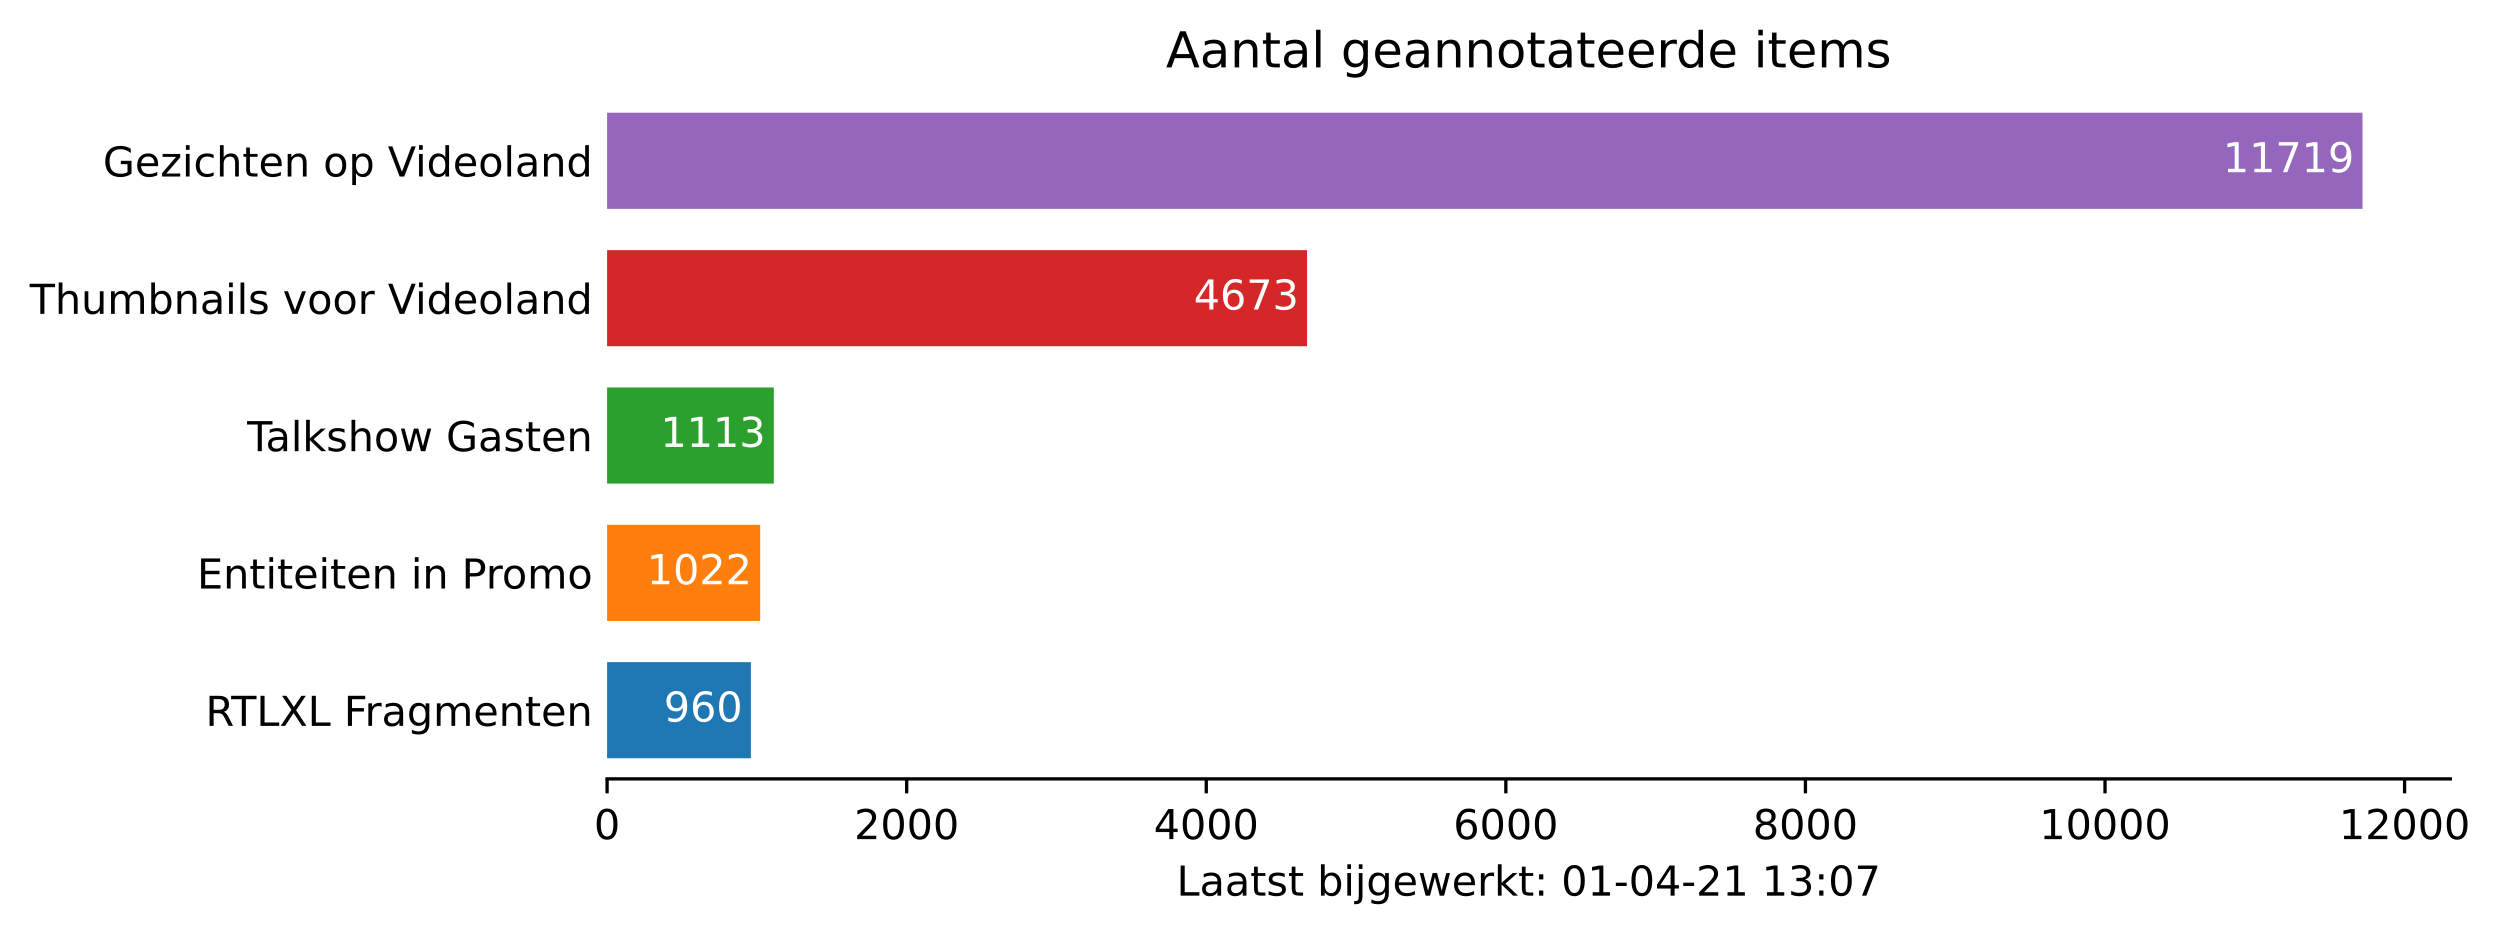
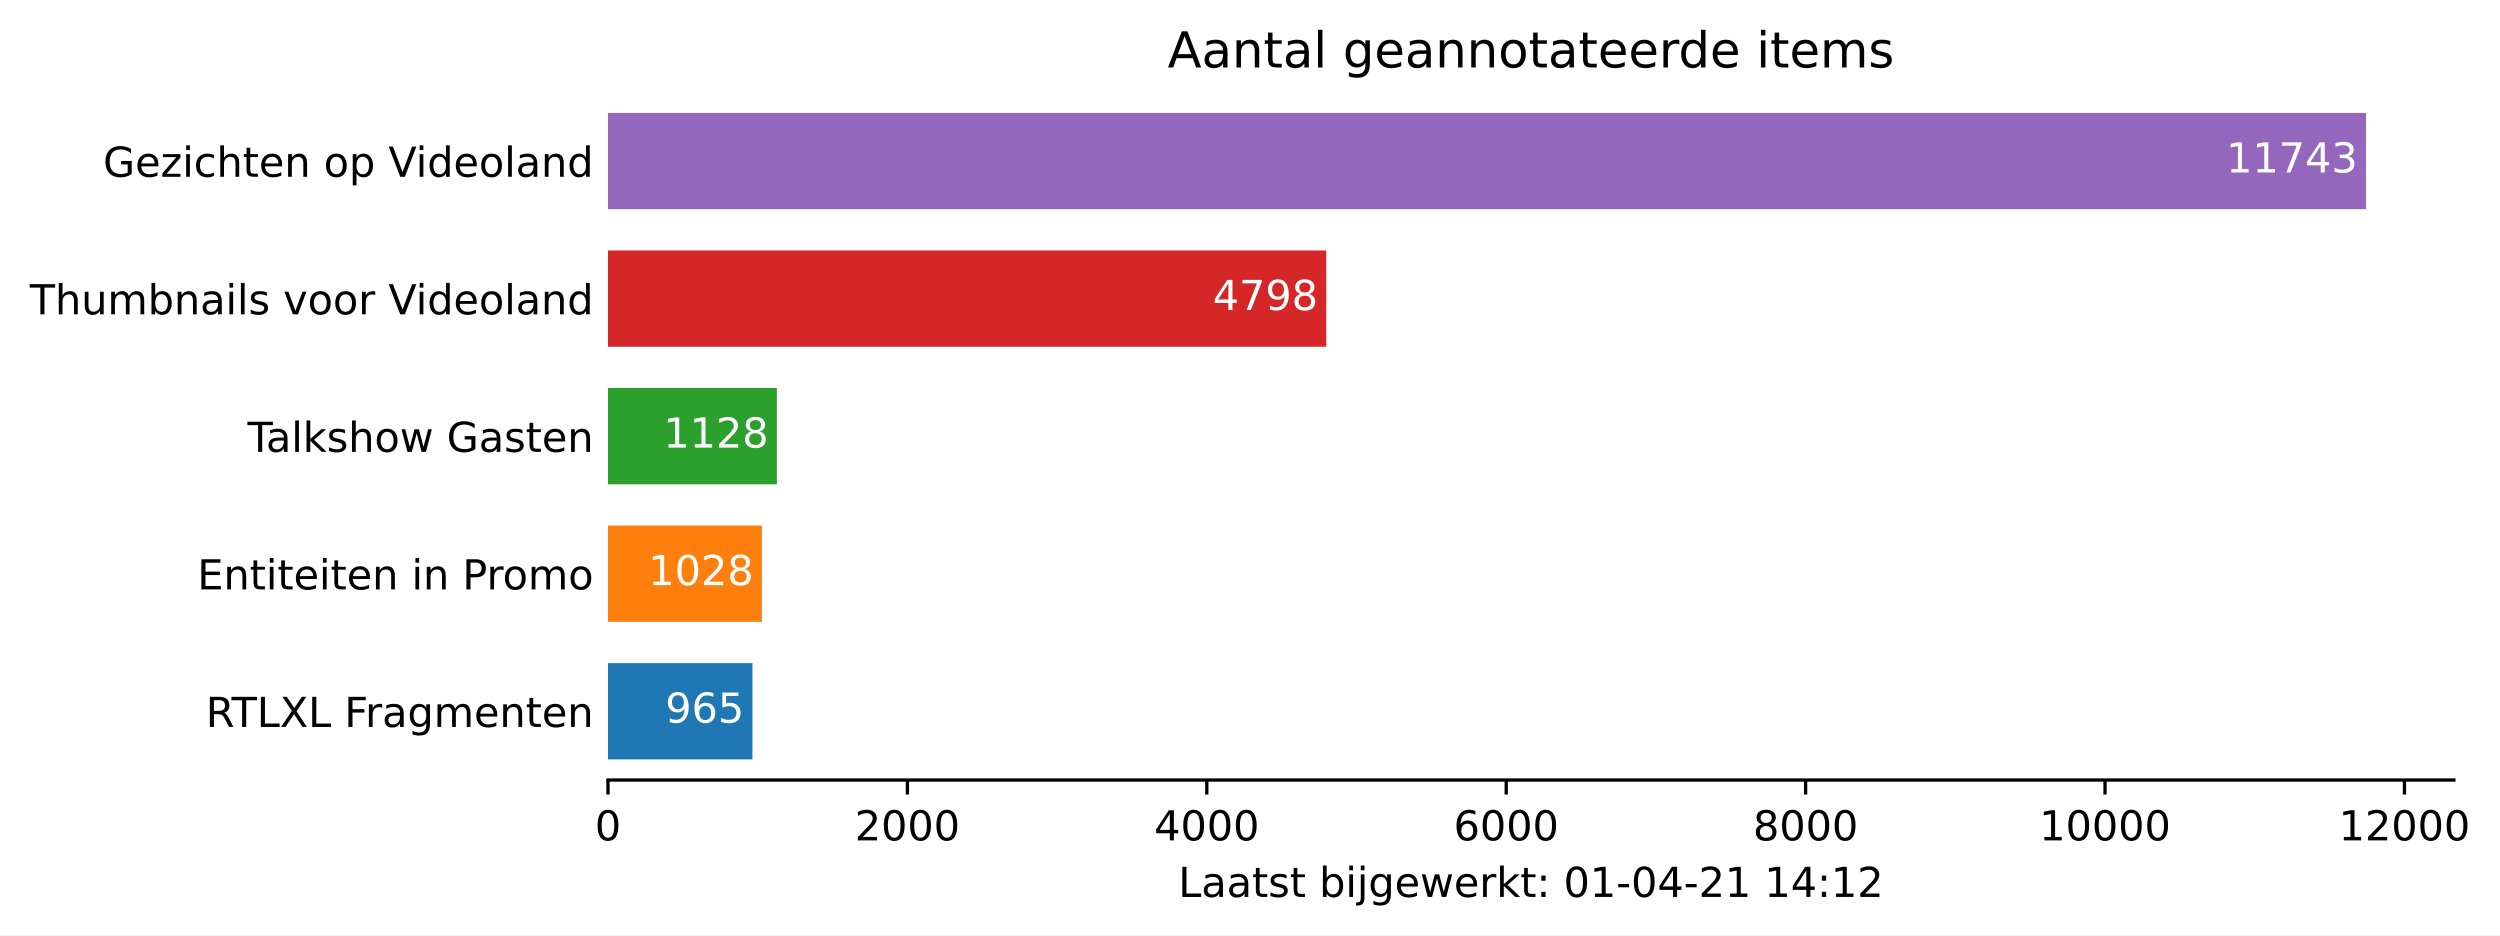
- <svg xmlns="http://www.w3.org/2000/svg" xmlns:xlink="http://www.w3.org/1999/xlink" height="226.194pt" version="1.1" viewBox="0 0 605.476 226.194" width="605.476pt">
+ <svg xmlns="http://www.w3.org/2000/svg" xmlns:xlink="http://www.w3.org/1999/xlink" height="226.194pt" version="1.1" viewBox="0 0 604.586 226.194" width="604.586pt">
  <defs>
    <style type="text/css">*{stroke-linecap:butt;stroke-linejoin:round;}</style>
  </defs>
  <g id="figure_1">
    <g id="patch_1">
-       <path d="M 0 226.194  L 605.476 226.194  L 605.476 0  L 0 0  z " style="fill:#ffffff;" />
+       <path d="M 0 226.194  L 604.586 226.194  L 604.586 0  L 0 0  z " style="fill:#ffffff;" />
    </g>
    <g id="axes_1">
      <g id="patch_2">
        <path d="M 147.033 188.638  L 593.433 188.638  L 593.433 22.318  L 147.033 22.318  z " style="fill:#ffffff;" />
      </g>
      <g id="patch_3">
-         <path clip-path="url(#pe6649f743a)" d="M 147.033 183.649  L 181.86 183.649  L 181.86 160.364  L 147.033 160.364  z " style="fill:#1f77b4;" />
+         <path clip-path="url(#p68d3780fcd)" d="M 147.033 183.649  L 181.97 183.649  L 181.97 160.364  L 147.033 160.364  z " style="fill:#1f77b4;" />
      </g>
      <g id="patch_4">
-         <path clip-path="url(#pe6649f743a)" d="M 147.033 150.385  L 184.109 150.385  L 184.109 127.1  L 147.033 127.1  z " style="fill:#ff7f0e;" />
+         <path clip-path="url(#p68d3780fcd)" d="M 147.033 150.385  L 184.25 150.385  L 184.25 127.1  L 147.033 127.1  z " style="fill:#ff7f0e;" />
      </g>
      <g id="patch_5">
-         <path clip-path="url(#pe6649f743a)" d="M 147.033 117.121  L 187.41 117.121  L 187.41 93.836  L 147.033 93.836  z " style="fill:#2ca02c;" />
+         <path clip-path="url(#p68d3780fcd)" d="M 147.033 117.121  L 187.871 117.121  L 187.871 93.836  L 147.033 93.836  z " style="fill:#2ca02c;" />
      </g>
      <g id="patch_6">
-         <path clip-path="url(#pe6649f743a)" d="M 147.033 83.857  L 316.56 83.857  L 316.56 60.572  L 147.033 60.572  z " style="fill:#d62728;" />
+         <path clip-path="url(#p68d3780fcd)" d="M 147.033 83.857  L 320.739 83.857  L 320.739 60.572  L 147.033 60.572  z " style="fill:#d62728;" />
      </g>
      <g id="patch_7">
-         <path clip-path="url(#pe6649f743a)" d="M 147.033 50.593  L 572.176 50.593  L 572.176 27.308  L 147.033 27.308  z " style="fill:#9467bd;" />
+         <path clip-path="url(#p68d3780fcd)" d="M 147.033 50.593  L 572.176 50.593  L 572.176 27.308  L 147.033 27.308  z " style="fill:#9467bd;" />
      </g>
      <g id="matplotlib.axis_1">
        <g id="xtick_1">
          <g id="line2d_1">
            <defs>
-               <path d="M 0 0  L 0 3.5  " id="m64c4d52e7c" style="stroke:#000000;stroke-width:0.8;" />
+               <path d="M 0 0  L 0 3.5  " id="mdaed76678e" style="stroke:#000000;stroke-width:0.8;" />
            </defs>
            <g>
-               <use style="stroke:#000000;stroke-width:0.8;" x="147.033" xlink:href="#m64c4d52e7c" y="188.638" />
+               <use style="stroke:#000000;stroke-width:0.8;" x="147.033" xlink:href="#mdaed76678e" y="188.638" />
            </g>
          </g>
          <g id="text_1">
            <g transform="translate(143.8516 203.2366)scale(0.1 -0.1)">
              <defs>
                <path d="M 2034 4250  Q 1547 4250 1301 3770  Q 1056 3291 1056 2328  Q 1056 1369 1301 889  Q 1547 409 2034 409  Q 2525 409 2770 889  Q 3016 1369 3016 2328  Q 3016 3291 2770 3770  Q 2525 4250 2034 4250  z M 2034 4750  Q 2819 4750 3233 4129  Q 3647 3509 3647 2328  Q 3647 1150 3233 529  Q 2819 -91 2034 -91  Q 1250 -91 836 529  Q 422 1150 422 2328  Q 422 3509 836 4129  Q 1250 4750 2034 4750  z " id="DejaVuSans-30" transform="scale(0.015625)" />
              </defs>
              <use xlink:href="#DejaVuSans-30" />
            </g>
          </g>
        </g>
        <g id="xtick_2">
          <g id="line2d_2">
            <g>
-               <use style="stroke:#000000;stroke-width:0.8;" x="219.589" xlink:href="#m64c4d52e7c" y="188.638" />
+               <use style="stroke:#000000;stroke-width:0.8;" x="219.441" xlink:href="#mdaed76678e" y="188.638" />
            </g>
          </g>
          <g id="text_2">
-             <g transform="translate(206.864 203.2366)scale(0.1 -0.1)">
+             <g transform="translate(206.7157 203.2366)scale(0.1 -0.1)">
              <defs>
                <path d="M 1228 531  L 3431 531  L 3431 0  L 469 0  L 469 531  Q 828 903 1448 1529  Q 2069 2156 2228 2338  Q 2531 2678 2651 2914  Q 2772 3150 2772 3378  Q 2772 3750 2511 3984  Q 2250 4219 1831 4219  Q 1534 4219 1204 4116  Q 875 4013 500 3803  L 500 4441  Q 881 4594 1212 4672  Q 1544 4750 1819 4750  Q 2544 4750 2975 4387  Q 3406 4025 3406 3419  Q 3406 3131 3298 2873  Q 3191 2616 2906 2266  Q 2828 2175 2409 1742  Q 1991 1309 1228 531  z " id="DejaVuSans-32" transform="scale(0.015625)" />
              </defs>
              <use xlink:href="#DejaVuSans-32" />
              <use x="63.623" xlink:href="#DejaVuSans-30" />
              <use x="127.246" xlink:href="#DejaVuSans-30" />
              <use x="190.869" xlink:href="#DejaVuSans-30" />
            </g>
          </g>
        </g>
        <g id="xtick_3">
          <g id="line2d_3">
            <g>
-               <use style="stroke:#000000;stroke-width:0.8;" x="292.145" xlink:href="#m64c4d52e7c" y="188.638" />
+               <use style="stroke:#000000;stroke-width:0.8;" x="291.849" xlink:href="#mdaed76678e" y="188.638" />
            </g>
          </g>
          <g id="text_3">
-             <g transform="translate(279.4201 203.2366)scale(0.1 -0.1)">
+             <g transform="translate(279.1236 203.2366)scale(0.1 -0.1)">
              <defs>
                <path d="M 2419 4116  L 825 1625  L 2419 1625  L 2419 4116  z M 2253 4666  L 3047 4666  L 3047 1625  L 3713 1625  L 3713 1100  L 3047 1100  L 3047 0  L 2419 0  L 2419 1100  L 313 1100  L 313 1709  L 2253 4666  z " id="DejaVuSans-34" transform="scale(0.015625)" />
              </defs>
              <use xlink:href="#DejaVuSans-34" />
              <use x="63.623" xlink:href="#DejaVuSans-30" />
              <use x="127.246" xlink:href="#DejaVuSans-30" />
              <use x="190.869" xlink:href="#DejaVuSans-30" />
            </g>
          </g>
        </g>
        <g id="xtick_4">
          <g id="line2d_4">
            <g>
-               <use style="stroke:#000000;stroke-width:0.8;" x="364.701" xlink:href="#m64c4d52e7c" y="188.638" />
+               <use style="stroke:#000000;stroke-width:0.8;" x="364.256" xlink:href="#mdaed76678e" y="188.638" />
            </g>
          </g>
          <g id="text_4">
-             <g transform="translate(351.9763 203.2366)scale(0.1 -0.1)">
+             <g transform="translate(351.5314 203.2366)scale(0.1 -0.1)">
              <defs>
                <path d="M 2113 2584  Q 1688 2584 1439 2293  Q 1191 2003 1191 1497  Q 1191 994 1439 701  Q 1688 409 2113 409  Q 2538 409 2786 701  Q 3034 994 3034 1497  Q 3034 2003 2786 2293  Q 2538 2584 2113 2584  z M 3366 4563  L 3366 3988  Q 3128 4100 2886 4159  Q 2644 4219 2406 4219  Q 1781 4219 1451 3797  Q 1122 3375 1075 2522  Q 1259 2794 1537 2939  Q 1816 3084 2150 3084  Q 2853 3084 3261 2657  Q 3669 2231 3669 1497  Q 3669 778 3244 343  Q 2819 -91 2113 -91  Q 1303 -91 875 529  Q 447 1150 447 2328  Q 447 3434 972 4092  Q 1497 4750 2381 4750  Q 2619 4750 2861 4703  Q 3103 4656 3366 4563  z " id="DejaVuSans-36" transform="scale(0.015625)" />
              </defs>
              <use xlink:href="#DejaVuSans-36" />
              <use x="63.623" xlink:href="#DejaVuSans-30" />
              <use x="127.246" xlink:href="#DejaVuSans-30" />
              <use x="190.869" xlink:href="#DejaVuSans-30" />
            </g>
          </g>
        </g>
        <g id="xtick_5">
          <g id="line2d_5">
            <g>
-               <use style="stroke:#000000;stroke-width:0.8;" x="437.257" xlink:href="#m64c4d52e7c" y="188.638" />
+               <use style="stroke:#000000;stroke-width:0.8;" x="436.664" xlink:href="#mdaed76678e" y="188.638" />
            </g>
          </g>
          <g id="text_5">
-             <g transform="translate(424.5325 203.2366)scale(0.1 -0.1)">
+             <g transform="translate(423.9393 203.2366)scale(0.1 -0.1)">
              <defs>
                <path d="M 2034 2216  Q 1584 2216 1326 1975  Q 1069 1734 1069 1313  Q 1069 891 1326 650  Q 1584 409 2034 409  Q 2484 409 2743 651  Q 3003 894 3003 1313  Q 3003 1734 2745 1975  Q 2488 2216 2034 2216  z M 1403 2484  Q 997 2584 770 2862  Q 544 3141 544 3541  Q 544 4100 942 4425  Q 1341 4750 2034 4750  Q 2731 4750 3128 4425  Q 3525 4100 3525 3541  Q 3525 3141 3298 2862  Q 3072 2584 2669 2484  Q 3125 2378 3379 2068  Q 3634 1759 3634 1313  Q 3634 634 3220 271  Q 2806 -91 2034 -91  Q 1263 -91 848 271  Q 434 634 434 1313  Q 434 1759 690 2068  Q 947 2378 1403 2484  z M 1172 3481  Q 1172 3119 1398 2916  Q 1625 2713 2034 2713  Q 2441 2713 2670 2916  Q 2900 3119 2900 3481  Q 2900 3844 2670 4047  Q 2441 4250 2034 4250  Q 1625 4250 1398 4047  Q 1172 3844 1172 3481  z " id="DejaVuSans-38" transform="scale(0.015625)" />
              </defs>
              <use xlink:href="#DejaVuSans-38" />
              <use x="63.623" xlink:href="#DejaVuSans-30" />
              <use x="127.246" xlink:href="#DejaVuSans-30" />
              <use x="190.869" xlink:href="#DejaVuSans-30" />
            </g>
          </g>
        </g>
        <g id="xtick_6">
          <g id="line2d_6">
            <g>
-               <use style="stroke:#000000;stroke-width:0.8;" x="509.814" xlink:href="#m64c4d52e7c" y="188.638" />
+               <use style="stroke:#000000;stroke-width:0.8;" x="509.072" xlink:href="#mdaed76678e" y="188.638" />
            </g>
          </g>
          <g id="text_6">
-             <g transform="translate(493.9074 203.2366)scale(0.1 -0.1)">
+             <g transform="translate(493.166 203.2366)scale(0.1 -0.1)">
              <defs>
                <path d="M 794 531  L 1825 531  L 1825 4091  L 703 3866  L 703 4441  L 1819 4666  L 2450 4666  L 2450 531  L 3481 531  L 3481 0  L 794 0  L 794 531  z " id="DejaVuSans-31" transform="scale(0.015625)" />
              </defs>
              <use xlink:href="#DejaVuSans-31" />
              <use x="63.623" xlink:href="#DejaVuSans-30" />
              <use x="127.246" xlink:href="#DejaVuSans-30" />
              <use x="190.869" xlink:href="#DejaVuSans-30" />
              <use x="254.492" xlink:href="#DejaVuSans-30" />
            </g>
          </g>
        </g>
        <g id="xtick_7">
          <g id="line2d_7">
            <g>
-               <use style="stroke:#000000;stroke-width:0.8;" x="582.37" xlink:href="#m64c4d52e7c" y="188.638" />
+               <use style="stroke:#000000;stroke-width:0.8;" x="581.48" xlink:href="#mdaed76678e" y="188.638" />
            </g>
          </g>
          <g id="text_7">
-             <g transform="translate(566.4636 203.2366)scale(0.1 -0.1)">
+             <g transform="translate(565.5738 203.2366)scale(0.1 -0.1)">
              <use xlink:href="#DejaVuSans-31" />
              <use x="63.623" xlink:href="#DejaVuSans-32" />
              <use x="127.246" xlink:href="#DejaVuSans-30" />
              <use x="190.869" xlink:href="#DejaVuSans-30" />
              <use x="254.492" xlink:href="#DejaVuSans-30" />
            </g>
          </g>
        </g>
        <g id="text_8">
          <g transform="translate(284.9578 216.9147)scale(0.1 -0.1)">
            <defs>
              <path d="M 628 4666  L 1259 4666  L 1259 531  L 3531 531  L 3531 0  L 628 0  L 628 4666  z " id="DejaVuSans-4c" transform="scale(0.015625)" />
              <path d="M 2194 1759  Q 1497 1759 1228 1600  Q 959 1441 959 1056  Q 959 750 1161 570  Q 1363 391 1709 391  Q 2188 391 2477 730  Q 2766 1069 2766 1631  L 2766 1759  L 2194 1759  z M 3341 1997  L 3341 0  L 2766 0  L 2766 531  Q 2569 213 2275 61  Q 1981 -91 1556 -91  Q 1019 -91 701 211  Q 384 513 384 1019  Q 384 1609 779 1909  Q 1175 2209 1959 2209  L 2766 2209  L 2766 2266  Q 2766 2663 2505 2880  Q 2244 3097 1772 3097  Q 1472 3097 1187 3025  Q 903 2953 641 2809  L 641 3341  Q 956 3463 1253 3523  Q 1550 3584 1831 3584  Q 2591 3584 2966 3190  Q 3341 2797 3341 1997  z " id="DejaVuSans-61" transform="scale(0.015625)" />
              <path d="M 1172 4494  L 1172 3500  L 2356 3500  L 2356 3053  L 1172 3053  L 1172 1153  Q 1172 725 1289 603  Q 1406 481 1766 481  L 2356 481  L 2356 0  L 1766 0  Q 1100 0 847 248  Q 594 497 594 1153  L 594 3053  L 172 3053  L 172 3500  L 594 3500  L 594 4494  L 1172 4494  z " id="DejaVuSans-74" transform="scale(0.015625)" />
              <path d="M 2834 3397  L 2834 2853  Q 2591 2978 2328 3040  Q 2066 3103 1784 3103  Q 1356 3103 1142 2972  Q 928 2841 928 2578  Q 928 2378 1081 2264  Q 1234 2150 1697 2047  L 1894 2003  Q 2506 1872 2764 1633  Q 3022 1394 3022 966  Q 3022 478 2636 193  Q 2250 -91 1575 -91  Q 1294 -91 989 -36  Q 684 19 347 128  L 347 722  Q 666 556 975 473  Q 1284 391 1588 391  Q 1994 391 2212 530  Q 2431 669 2431 922  Q 2431 1156 2273 1281  Q 2116 1406 1581 1522  L 1381 1569  Q 847 1681 609 1914  Q 372 2147 372 2553  Q 372 3047 722 3315  Q 1072 3584 1716 3584  Q 2034 3584 2315 3537  Q 2597 3491 2834 3397  z " id="DejaVuSans-73" transform="scale(0.015625)" />
              <path id="DejaVuSans-20" transform="scale(0.015625)" />
              <path d="M 3116 1747  Q 3116 2381 2855 2742  Q 2594 3103 2138 3103  Q 1681 3103 1420 2742  Q 1159 2381 1159 1747  Q 1159 1113 1420 752  Q 1681 391 2138 391  Q 2594 391 2855 752  Q 3116 1113 3116 1747  z M 1159 2969  Q 1341 3281 1617 3432  Q 1894 3584 2278 3584  Q 2916 3584 3314 3078  Q 3713 2572 3713 1747  Q 3713 922 3314 415  Q 2916 -91 2278 -91  Q 1894 -91 1617 61  Q 1341 213 1159 525  L 1159 0  L 581 0  L 581 4863  L 1159 4863  L 1159 2969  z " id="DejaVuSans-62" transform="scale(0.015625)" />
              <path d="M 603 3500  L 1178 3500  L 1178 0  L 603 0  L 603 3500  z M 603 4863  L 1178 4863  L 1178 4134  L 603 4134  L 603 4863  z " id="DejaVuSans-69" transform="scale(0.015625)" />
              <path d="M 603 3500  L 1178 3500  L 1178 -63  Q 1178 -731 923 -1031  Q 669 -1331 103 -1331  L -116 -1331  L -116 -844  L 38 -844  Q 366 -844 484 -692  Q 603 -541 603 -63  L 603 3500  z M 603 4863  L 1178 4863  L 1178 4134  L 603 4134  L 603 4863  z " id="DejaVuSans-6a" transform="scale(0.015625)" />
              <path d="M 2906 1791  Q 2906 2416 2648 2759  Q 2391 3103 1925 3103  Q 1463 3103 1205 2759  Q 947 2416 947 1791  Q 947 1169 1205 825  Q 1463 481 1925 481  Q 2391 481 2648 825  Q 2906 1169 2906 1791  z M 3481 434  Q 3481 -459 3084 -895  Q 2688 -1331 1869 -1331  Q 1566 -1331 1297 -1286  Q 1028 -1241 775 -1147  L 775 -588  Q 1028 -725 1275 -790  Q 1522 -856 1778 -856  Q 2344 -856 2625 -561  Q 2906 -266 2906 331  L 2906 616  Q 2728 306 2450 153  Q 2172 0 1784 0  Q 1141 0 747 490  Q 353 981 353 1791  Q 353 2603 747 3093  Q 1141 3584 1784 3584  Q 2172 3584 2450 3431  Q 2728 3278 2906 2969  L 2906 3500  L 3481 3500  L 3481 434  z " id="DejaVuSans-67" transform="scale(0.015625)" />
              <path d="M 3597 1894  L 3597 1613  L 953 1613  Q 991 1019 1311 708  Q 1631 397 2203 397  Q 2534 397 2845 478  Q 3156 559 3463 722  L 3463 178  Q 3153 47 2828 -22  Q 2503 -91 2169 -91  Q 1331 -91 842 396  Q 353 884 353 1716  Q 353 2575 817 3079  Q 1281 3584 2069 3584  Q 2775 3584 3186 3129  Q 3597 2675 3597 1894  z M 3022 2063  Q 3016 2534 2758 2815  Q 2500 3097 2075 3097  Q 1594 3097 1305 2825  Q 1016 2553 972 2059  L 3022 2063  z " id="DejaVuSans-65" transform="scale(0.015625)" />
              <path d="M 269 3500  L 844 3500  L 1563 769  L 2278 3500  L 2956 3500  L 3675 769  L 4391 3500  L 4966 3500  L 4050 0  L 3372 0  L 2619 2869  L 1863 0  L 1184 0  L 269 3500  z " id="DejaVuSans-77" transform="scale(0.015625)" />
              <path d="M 2631 2963  Q 2534 3019 2420 3045  Q 2306 3072 2169 3072  Q 1681 3072 1420 2755  Q 1159 2438 1159 1844  L 1159 0  L 581 0  L 581 3500  L 1159 3500  L 1159 2956  Q 1341 3275 1631 3429  Q 1922 3584 2338 3584  Q 2397 3584 2469 3576  Q 2541 3569 2628 3553  L 2631 2963  z " id="DejaVuSans-72" transform="scale(0.015625)" />
              <path d="M 581 4863  L 1159 4863  L 1159 1991  L 2875 3500  L 3609 3500  L 1753 1863  L 3688 0  L 2938 0  L 1159 1709  L 1159 0  L 581 0  L 581 4863  z " id="DejaVuSans-6b" transform="scale(0.015625)" />
              <path d="M 750 794  L 1409 794  L 1409 0  L 750 0  L 750 794  z M 750 3309  L 1409 3309  L 1409 2516  L 750 2516  L 750 3309  z " id="DejaVuSans-3a" transform="scale(0.015625)" />
              <path d="M 313 2009  L 1997 2009  L 1997 1497  L 313 1497  L 313 2009  z " id="DejaVuSans-2d" transform="scale(0.015625)" />
-               <path d="M 2597 2516  Q 3050 2419 3304 2112  Q 3559 1806 3559 1356  Q 3559 666 3084 287  Q 2609 -91 1734 -91  Q 1441 -91 1130 -33  Q 819 25 488 141  L 488 750  Q 750 597 1062 519  Q 1375 441 1716 441  Q 2309 441 2620 675  Q 2931 909 2931 1356  Q 2931 1769 2642 2001  Q 2353 2234 1838 2234  L 1294 2234  L 1294 2753  L 1863 2753  Q 2328 2753 2575 2939  Q 2822 3125 2822 3475  Q 2822 3834 2567 4026  Q 2313 4219 1838 4219  Q 1578 4219 1281 4162  Q 984 4106 628 3988  L 628 4550  Q 988 4650 1302 4700  Q 1616 4750 1894 4750  Q 2613 4750 3031 4423  Q 3450 4097 3450 3541  Q 3450 3153 3228 2886  Q 3006 2619 2597 2516  z " id="DejaVuSans-33" transform="scale(0.015625)" />
-               <path d="M 525 4666  L 3525 4666  L 3525 4397  L 1831 0  L 1172 0  L 2766 4134  L 525 4134  L 525 4666  z " id="DejaVuSans-37" transform="scale(0.015625)" />
            </defs>
            <use xlink:href="#DejaVuSans-4c" />
            <use x="55.713" xlink:href="#DejaVuSans-61" />
            <use x="116.992" xlink:href="#DejaVuSans-61" />
            <use x="178.271" xlink:href="#DejaVuSans-74" />
            <use x="217.48" xlink:href="#DejaVuSans-73" />
            <use x="269.58" xlink:href="#DejaVuSans-74" />
            <use x="308.789" xlink:href="#DejaVuSans-20" />
            <use x="340.576" xlink:href="#DejaVuSans-62" />
            <use x="404.053" xlink:href="#DejaVuSans-69" />
            <use x="431.836" xlink:href="#DejaVuSans-6a" />
            <use x="459.619" xlink:href="#DejaVuSans-67" />
            <use x="523.096" xlink:href="#DejaVuSans-65" />
            <use x="584.619" xlink:href="#DejaVuSans-77" />
            <use x="666.406" xlink:href="#DejaVuSans-65" />
            <use x="727.93" xlink:href="#DejaVuSans-72" />
            <use x="769.043" xlink:href="#DejaVuSans-6b" />
            <use x="826.953" xlink:href="#DejaVuSans-74" />
            <use x="866.162" xlink:href="#DejaVuSans-3a" />
            <use x="899.854" xlink:href="#DejaVuSans-20" />
            <use x="931.641" xlink:href="#DejaVuSans-30" />
            <use x="995.264" xlink:href="#DejaVuSans-31" />
            <use x="1058.887" xlink:href="#DejaVuSans-2d" />
            <use x="1094.971" xlink:href="#DejaVuSans-30" />
            <use x="1158.594" xlink:href="#DejaVuSans-34" />
            <use x="1222.217" xlink:href="#DejaVuSans-2d" />
            <use x="1258.301" xlink:href="#DejaVuSans-32" />
            <use x="1321.924" xlink:href="#DejaVuSans-31" />
            <use x="1385.547" xlink:href="#DejaVuSans-20" />
            <use x="1417.334" xlink:href="#DejaVuSans-31" />
-             <use x="1480.957" xlink:href="#DejaVuSans-33" />
+             <use x="1480.957" xlink:href="#DejaVuSans-34" />
            <use x="1544.58" xlink:href="#DejaVuSans-3a" />
-             <use x="1578.271" xlink:href="#DejaVuSans-30" />
-             <use x="1641.895" xlink:href="#DejaVuSans-37" />
+             <use x="1578.271" xlink:href="#DejaVuSans-31" />
+             <use x="1641.895" xlink:href="#DejaVuSans-32" />
          </g>
        </g>
      </g>
      <g id="matplotlib.axis_2">
        <g id="ytick_1">
          <g id="line2d_8" />
          <g id="text_9">
            <g transform="translate(49.77344 175.8053)scale(0.1 -0.1)">
              <defs>
                <path d="M 2841 2188  Q 3044 2119 3236 1894  Q 3428 1669 3622 1275  L 4263 0  L 3584 0  L 2988 1197  Q 2756 1666 2539 1819  Q 2322 1972 1947 1972  L 1259 1972  L 1259 0  L 628 0  L 628 4666  L 2053 4666  Q 2853 4666 3247 4331  Q 3641 3997 3641 3322  Q 3641 2881 3436 2590  Q 3231 2300 2841 2188  z M 1259 4147  L 1259 2491  L 2053 2491  Q 2509 2491 2742 2702  Q 2975 2913 2975 3322  Q 2975 3731 2742 3939  Q 2509 4147 2053 4147  L 1259 4147  z " id="DejaVuSans-52" transform="scale(0.015625)" />
                <path d="M -19 4666  L 3928 4666  L 3928 4134  L 2272 4134  L 2272 0  L 1638 0  L 1638 4134  L -19 4134  L -19 4666  z " id="DejaVuSans-54" transform="scale(0.015625)" />
                <path d="M 403 4666  L 1081 4666  L 2241 2931  L 3406 4666  L 4084 4666  L 2584 2425  L 4184 0  L 3506 0  L 2194 1984  L 872 0  L 191 0  L 1856 2491  L 403 4666  z " id="DejaVuSans-58" transform="scale(0.015625)" />
                <path d="M 628 4666  L 3309 4666  L 3309 4134  L 1259 4134  L 1259 2759  L 3109 2759  L 3109 2228  L 1259 2228  L 1259 0  L 628 0  L 628 4666  z " id="DejaVuSans-46" transform="scale(0.015625)" />
                <path d="M 3328 2828  Q 3544 3216 3844 3400  Q 4144 3584 4550 3584  Q 5097 3584 5394 3201  Q 5691 2819 5691 2113  L 5691 0  L 5113 0  L 5113 2094  Q 5113 2597 4934 2840  Q 4756 3084 4391 3084  Q 3944 3084 3684 2787  Q 3425 2491 3425 1978  L 3425 0  L 2847 0  L 2847 2094  Q 2847 2600 2669 2842  Q 2491 3084 2119 3084  Q 1678 3084 1418 2786  Q 1159 2488 1159 1978  L 1159 0  L 581 0  L 581 3500  L 1159 3500  L 1159 2956  Q 1356 3278 1631 3431  Q 1906 3584 2284 3584  Q 2666 3584 2933 3390  Q 3200 3197 3328 2828  z " id="DejaVuSans-6d" transform="scale(0.015625)" />
                <path d="M 3513 2113  L 3513 0  L 2938 0  L 2938 2094  Q 2938 2591 2744 2837  Q 2550 3084 2163 3084  Q 1697 3084 1428 2787  Q 1159 2491 1159 1978  L 1159 0  L 581 0  L 581 3500  L 1159 3500  L 1159 2956  Q 1366 3272 1645 3428  Q 1925 3584 2291 3584  Q 2894 3584 3203 3211  Q 3513 2838 3513 2113  z " id="DejaVuSans-6e" transform="scale(0.015625)" />
              </defs>
              <use xlink:href="#DejaVuSans-52" />
              <use x="62.232" xlink:href="#DejaVuSans-54" />
              <use x="123.316" xlink:href="#DejaVuSans-4c" />
              <use x="179.029" xlink:href="#DejaVuSans-58" />
              <use x="247.535" xlink:href="#DejaVuSans-4c" />
              <use x="303.248" xlink:href="#DejaVuSans-20" />
              <use x="335.035" xlink:href="#DejaVuSans-46" />
              <use x="385.305" xlink:href="#DejaVuSans-72" />
              <use x="426.418" xlink:href="#DejaVuSans-61" />
              <use x="487.697" xlink:href="#DejaVuSans-67" />
              <use x="551.174" xlink:href="#DejaVuSans-6d" />
              <use x="648.586" xlink:href="#DejaVuSans-65" />
              <use x="710.109" xlink:href="#DejaVuSans-6e" />
              <use x="773.488" xlink:href="#DejaVuSans-74" />
              <use x="812.697" xlink:href="#DejaVuSans-65" />
              <use x="874.221" xlink:href="#DejaVuSans-6e" />
            </g>
          </g>
        </g>
        <g id="ytick_2">
          <g id="line2d_9" />
          <g id="text_10">
            <g transform="translate(47.725 142.5413)scale(0.1 -0.1)">
              <defs>
                <path d="M 628 4666  L 3578 4666  L 3578 4134  L 1259 4134  L 1259 2753  L 3481 2753  L 3481 2222  L 1259 2222  L 1259 531  L 3634 531  L 3634 0  L 628 0  L 628 4666  z " id="DejaVuSans-45" transform="scale(0.015625)" />
                <path d="M 1259 4147  L 1259 2394  L 2053 2394  Q 2494 2394 2734 2622  Q 2975 2850 2975 3272  Q 2975 3691 2734 3919  Q 2494 4147 2053 4147  L 1259 4147  z M 628 4666  L 2053 4666  Q 2838 4666 3239 4311  Q 3641 3956 3641 3272  Q 3641 2581 3239 2228  Q 2838 1875 2053 1875  L 1259 1875  L 1259 0  L 628 0  L 628 4666  z " id="DejaVuSans-50" transform="scale(0.015625)" />
                <path d="M 1959 3097  Q 1497 3097 1228 2736  Q 959 2375 959 1747  Q 959 1119 1226 758  Q 1494 397 1959 397  Q 2419 397 2687 759  Q 2956 1122 2956 1747  Q 2956 2369 2687 2733  Q 2419 3097 1959 3097  z M 1959 3584  Q 2709 3584 3137 3096  Q 3566 2609 3566 1747  Q 3566 888 3137 398  Q 2709 -91 1959 -91  Q 1206 -91 779 398  Q 353 888 353 1747  Q 353 2609 779 3096  Q 1206 3584 1959 3584  z " id="DejaVuSans-6f" transform="scale(0.015625)" />
              </defs>
              <use xlink:href="#DejaVuSans-45" />
              <use x="63.184" xlink:href="#DejaVuSans-6e" />
              <use x="126.562" xlink:href="#DejaVuSans-74" />
              <use x="165.771" xlink:href="#DejaVuSans-69" />
              <use x="193.555" xlink:href="#DejaVuSans-74" />
              <use x="232.764" xlink:href="#DejaVuSans-65" />
              <use x="294.287" xlink:href="#DejaVuSans-69" />
              <use x="322.07" xlink:href="#DejaVuSans-74" />
              <use x="361.279" xlink:href="#DejaVuSans-65" />
              <use x="422.803" xlink:href="#DejaVuSans-6e" />
              <use x="486.182" xlink:href="#DejaVuSans-20" />
              <use x="517.969" xlink:href="#DejaVuSans-69" />
              <use x="545.752" xlink:href="#DejaVuSans-6e" />
              <use x="609.131" xlink:href="#DejaVuSans-20" />
              <use x="640.918" xlink:href="#DejaVuSans-50" />
              <use x="699.471" xlink:href="#DejaVuSans-72" />
              <use x="738.334" xlink:href="#DejaVuSans-6f" />
              <use x="799.516" xlink:href="#DejaVuSans-6d" />
              <use x="896.928" xlink:href="#DejaVuSans-6f" />
            </g>
          </g>
        </g>
        <g id="ytick_3">
          <g id="line2d_10" />
          <g id="text_11">
            <g transform="translate(59.85938 109.2773)scale(0.1 -0.1)">
              <defs>
                <path d="M 603 4863  L 1178 4863  L 1178 0  L 603 0  L 603 4863  z " id="DejaVuSans-6c" transform="scale(0.015625)" />
                <path d="M 3513 2113  L 3513 0  L 2938 0  L 2938 2094  Q 2938 2591 2744 2837  Q 2550 3084 2163 3084  Q 1697 3084 1428 2787  Q 1159 2491 1159 1978  L 1159 0  L 581 0  L 581 4863  L 1159 4863  L 1159 2956  Q 1366 3272 1645 3428  Q 1925 3584 2291 3584  Q 2894 3584 3203 3211  Q 3513 2838 3513 2113  z " id="DejaVuSans-68" transform="scale(0.015625)" />
                <path d="M 3809 666  L 3809 1919  L 2778 1919  L 2778 2438  L 4434 2438  L 4434 434  Q 4069 175 3628 42  Q 3188 -91 2688 -91  Q 1594 -91 976 548  Q 359 1188 359 2328  Q 359 3472 976 4111  Q 1594 4750 2688 4750  Q 3144 4750 3555 4637  Q 3966 4525 4313 4306  L 4313 3634  Q 3963 3931 3569 4081  Q 3175 4231 2741 4231  Q 1884 4231 1454 3753  Q 1025 3275 1025 2328  Q 1025 1384 1454 906  Q 1884 428 2741 428  Q 3075 428 3337 486  Q 3600 544 3809 666  z " id="DejaVuSans-47" transform="scale(0.015625)" />
              </defs>
              <use xlink:href="#DejaVuSans-54" />
              <use x="44.584" xlink:href="#DejaVuSans-61" />
              <use x="105.863" xlink:href="#DejaVuSans-6c" />
              <use x="133.646" xlink:href="#DejaVuSans-6b" />
              <use x="191.557" xlink:href="#DejaVuSans-73" />
              <use x="243.656" xlink:href="#DejaVuSans-68" />
              <use x="307.035" xlink:href="#DejaVuSans-6f" />
              <use x="368.217" xlink:href="#DejaVuSans-77" />
              <use x="450.004" xlink:href="#DejaVuSans-20" />
              <use x="481.791" xlink:href="#DejaVuSans-47" />
              <use x="559.281" xlink:href="#DejaVuSans-61" />
              <use x="620.561" xlink:href="#DejaVuSans-73" />
              <use x="672.66" xlink:href="#DejaVuSans-74" />
              <use x="711.869" xlink:href="#DejaVuSans-65" />
              <use x="773.393" xlink:href="#DejaVuSans-6e" />
            </g>
          </g>
        </g>
        <g id="ytick_4">
          <g id="line2d_11" />
          <g id="text_12">
            <g transform="translate(7.2 76.01334)scale(0.1 -0.1)">
              <defs>
                <path d="M 544 1381  L 544 3500  L 1119 3500  L 1119 1403  Q 1119 906 1312 657  Q 1506 409 1894 409  Q 2359 409 2629 706  Q 2900 1003 2900 1516  L 2900 3500  L 3475 3500  L 3475 0  L 2900 0  L 2900 538  Q 2691 219 2414 64  Q 2138 -91 1772 -91  Q 1169 -91 856 284  Q 544 659 544 1381  z M 1991 3584  L 1991 3584  z " id="DejaVuSans-75" transform="scale(0.015625)" />
                <path d="M 191 3500  L 800 3500  L 1894 563  L 2988 3500  L 3597 3500  L 2284 0  L 1503 0  L 191 3500  z " id="DejaVuSans-76" transform="scale(0.015625)" />
                <path d="M 1831 0  L 50 4666  L 709 4666  L 2188 738  L 3669 4666  L 4325 4666  L 2547 0  L 1831 0  z " id="DejaVuSans-56" transform="scale(0.015625)" />
                <path d="M 2906 2969  L 2906 4863  L 3481 4863  L 3481 0  L 2906 0  L 2906 525  Q 2725 213 2448 61  Q 2172 -91 1784 -91  Q 1150 -91 751 415  Q 353 922 353 1747  Q 353 2572 751 3078  Q 1150 3584 1784 3584  Q 2172 3584 2448 3432  Q 2725 3281 2906 2969  z M 947 1747  Q 947 1113 1208 752  Q 1469 391 1925 391  Q 2381 391 2643 752  Q 2906 1113 2906 1747  Q 2906 2381 2643 2742  Q 2381 3103 1925 3103  Q 1469 3103 1208 2742  Q 947 2381 947 1747  z " id="DejaVuSans-64" transform="scale(0.015625)" />
              </defs>
              <use xlink:href="#DejaVuSans-54" />
              <use x="61.084" xlink:href="#DejaVuSans-68" />
              <use x="124.463" xlink:href="#DejaVuSans-75" />
              <use x="187.842" xlink:href="#DejaVuSans-6d" />
              <use x="285.254" xlink:href="#DejaVuSans-62" />
              <use x="348.73" xlink:href="#DejaVuSans-6e" />
              <use x="412.109" xlink:href="#DejaVuSans-61" />
              <use x="473.389" xlink:href="#DejaVuSans-69" />
              <use x="501.172" xlink:href="#DejaVuSans-6c" />
              <use x="528.955" xlink:href="#DejaVuSans-73" />
              <use x="581.055" xlink:href="#DejaVuSans-20" />
              <use x="612.842" xlink:href="#DejaVuSans-76" />
              <use x="672.021" xlink:href="#DejaVuSans-6f" />
              <use x="733.203" xlink:href="#DejaVuSans-6f" />
              <use x="794.385" xlink:href="#DejaVuSans-72" />
              <use x="835.498" xlink:href="#DejaVuSans-20" />
              <use x="867.285" xlink:href="#DejaVuSans-56" />
              <use x="933.443" xlink:href="#DejaVuSans-69" />
              <use x="961.227" xlink:href="#DejaVuSans-64" />
              <use x="1024.703" xlink:href="#DejaVuSans-65" />
              <use x="1086.227" xlink:href="#DejaVuSans-6f" />
              <use x="1147.408" xlink:href="#DejaVuSans-6c" />
              <use x="1175.191" xlink:href="#DejaVuSans-61" />
              <use x="1236.471" xlink:href="#DejaVuSans-6e" />
              <use x="1299.85" xlink:href="#DejaVuSans-64" />
            </g>
          </g>
        </g>
        <g id="ytick_5">
          <g id="line2d_12" />
          <g id="text_13">
            <g transform="translate(24.92813 42.74934)scale(0.1 -0.1)">
              <defs>
                <path d="M 353 3500  L 3084 3500  L 3084 2975  L 922 459  L 3084 459  L 3084 0  L 275 0  L 275 525  L 2438 3041  L 353 3041  L 353 3500  z " id="DejaVuSans-7a" transform="scale(0.015625)" />
                <path d="M 3122 3366  L 3122 2828  Q 2878 2963 2633 3030  Q 2388 3097 2138 3097  Q 1578 3097 1268 2742  Q 959 2388 959 1747  Q 959 1106 1268 751  Q 1578 397 2138 397  Q 2388 397 2633 464  Q 2878 531 3122 666  L 3122 134  Q 2881 22 2623 -34  Q 2366 -91 2075 -91  Q 1284 -91 818 406  Q 353 903 353 1747  Q 353 2603 823 3093  Q 1294 3584 2113 3584  Q 2378 3584 2631 3529  Q 2884 3475 3122 3366  z " id="DejaVuSans-63" transform="scale(0.015625)" />
                <path d="M 1159 525  L 1159 -1331  L 581 -1331  L 581 3500  L 1159 3500  L 1159 2969  Q 1341 3281 1617 3432  Q 1894 3584 2278 3584  Q 2916 3584 3314 3078  Q 3713 2572 3713 1747  Q 3713 922 3314 415  Q 2916 -91 2278 -91  Q 1894 -91 1617 61  Q 1341 213 1159 525  z M 3116 1747  Q 3116 2381 2855 2742  Q 2594 3103 2138 3103  Q 1681 3103 1420 2742  Q 1159 2381 1159 1747  Q 1159 1113 1420 752  Q 1681 391 2138 391  Q 2594 391 2855 752  Q 3116 1113 3116 1747  z " id="DejaVuSans-70" transform="scale(0.015625)" />
              </defs>
              <use xlink:href="#DejaVuSans-47" />
              <use x="77.49" xlink:href="#DejaVuSans-65" />
              <use x="139.014" xlink:href="#DejaVuSans-7a" />
              <use x="191.504" xlink:href="#DejaVuSans-69" />
              <use x="219.287" xlink:href="#DejaVuSans-63" />
              <use x="274.268" xlink:href="#DejaVuSans-68" />
              <use x="337.646" xlink:href="#DejaVuSans-74" />
              <use x="376.855" xlink:href="#DejaVuSans-65" />
              <use x="438.379" xlink:href="#DejaVuSans-6e" />
              <use x="501.758" xlink:href="#DejaVuSans-20" />
              <use x="533.545" xlink:href="#DejaVuSans-6f" />
              <use x="594.727" xlink:href="#DejaVuSans-70" />
              <use x="658.203" xlink:href="#DejaVuSans-20" />
              <use x="689.99" xlink:href="#DejaVuSans-56" />
              <use x="756.148" xlink:href="#DejaVuSans-69" />
              <use x="783.932" xlink:href="#DejaVuSans-64" />
              <use x="847.408" xlink:href="#DejaVuSans-65" />
              <use x="908.932" xlink:href="#DejaVuSans-6f" />
              <use x="970.113" xlink:href="#DejaVuSans-6c" />
              <use x="997.896" xlink:href="#DejaVuSans-61" />
              <use x="1059.176" xlink:href="#DejaVuSans-6e" />
              <use x="1122.555" xlink:href="#DejaVuSans-64" />
            </g>
          </g>
        </g>
      </g>
      <g id="patch_8">
        <path d="M 147.033 188.638  L 593.433 188.638  " style="fill:none;stroke:#000000;stroke-linecap:square;stroke-linejoin:miter;stroke-width:0.8;" />
      </g>
      <g id="text_14">
-         <g style="fill:#ffffff;" transform="translate(160.7723 174.7655)scale(0.1 -0.1)">
+         <g style="fill:#ffffff;" transform="translate(160.8821 174.7655)scale(0.1 -0.1)">
          <defs>
            <path d="M 703 97  L 703 672  Q 941 559 1184 500  Q 1428 441 1663 441  Q 2288 441 2617 861  Q 2947 1281 2994 2138  Q 2813 1869 2534 1725  Q 2256 1581 1919 1581  Q 1219 1581 811 2004  Q 403 2428 403 3163  Q 403 3881 828 4315  Q 1253 4750 1959 4750  Q 2769 4750 3195 4129  Q 3622 3509 3622 2328  Q 3622 1225 3098 567  Q 2575 -91 1691 -91  Q 1453 -91 1209 -44  Q 966 3 703 97  z M 1959 2075  Q 2384 2075 2632 2365  Q 2881 2656 2881 3163  Q 2881 3666 2632 3958  Q 2384 4250 1959 4250  Q 1534 4250 1286 3958  Q 1038 3666 1038 3163  Q 1038 2656 1286 2365  Q 1534 2075 1959 2075  z " id="DejaVuSans-39" transform="scale(0.015625)" />
+             <path d="M 691 4666  L 3169 4666  L 3169 4134  L 1269 4134  L 1269 2991  Q 1406 3038 1543 3061  Q 1681 3084 1819 3084  Q 2600 3084 3056 2656  Q 3513 2228 3513 1497  Q 3513 744 3044 326  Q 2575 -91 1722 -91  Q 1428 -91 1123 -41  Q 819 9 494 109  L 494 744  Q 775 591 1075 516  Q 1375 441 1709 441  Q 2250 441 2565 725  Q 2881 1009 2881 1497  Q 2881 1984 2565 2268  Q 2250 2553 1709 2553  Q 1456 2553 1204 2497  Q 953 2441 691 2322  L 691 4666  z " id="DejaVuSans-35" transform="scale(0.015625)" />
          </defs>
          <use xlink:href="#DejaVuSans-39" />
          <use x="63.623" xlink:href="#DejaVuSans-36" />
-           <use x="127.246" xlink:href="#DejaVuSans-30" />
+           <use x="127.246" xlink:href="#DejaVuSans-35" />
        </g>
      </g>
      <g id="text_15">
-         <g style="fill:#ffffff;" transform="translate(156.659 141.5015)scale(0.1 -0.1)">
+         <g style="fill:#ffffff;" transform="translate(156.8005 141.5015)scale(0.1 -0.1)">
          <use xlink:href="#DejaVuSans-31" />
          <use x="63.623" xlink:href="#DejaVuSans-30" />
          <use x="127.246" xlink:href="#DejaVuSans-32" />
-           <use x="190.869" xlink:href="#DejaVuSans-32" />
+           <use x="190.869" xlink:href="#DejaVuSans-38" />
        </g>
      </g>
      <g id="text_16">
-         <g style="fill:#ffffff;" transform="translate(159.9603 108.2375)scale(0.1 -0.1)">
+         <g style="fill:#ffffff;" transform="translate(160.4209 108.2375)scale(0.1 -0.1)">
          <use xlink:href="#DejaVuSans-31" />
          <use x="63.623" xlink:href="#DejaVuSans-31" />
-           <use x="127.246" xlink:href="#DejaVuSans-31" />
-           <use x="190.869" xlink:href="#DejaVuSans-33" />
+           <use x="127.246" xlink:href="#DejaVuSans-32" />
+           <use x="190.869" xlink:href="#DejaVuSans-38" />
        </g>
      </g>
      <g id="text_17">
-         <g style="fill:#ffffff;" transform="translate(289.1103 74.9735)scale(0.1 -0.1)">
+         <g style="fill:#ffffff;" transform="translate(293.2893 74.9735)scale(0.1 -0.1)">
+           <defs>
+             <path d="M 525 4666  L 3525 4666  L 3525 4397  L 1831 0  L 1172 0  L 2766 4134  L 525 4134  L 525 4666  z " id="DejaVuSans-37" transform="scale(0.015625)" />
+           </defs>
          <use xlink:href="#DejaVuSans-34" />
-           <use x="63.623" xlink:href="#DejaVuSans-36" />
-           <use x="127.246" xlink:href="#DejaVuSans-37" />
-           <use x="190.869" xlink:href="#DejaVuSans-33" />
+           <use x="63.623" xlink:href="#DejaVuSans-37" />
+           <use x="127.246" xlink:href="#DejaVuSans-39" />
+           <use x="190.869" xlink:href="#DejaVuSans-38" />
        </g>
      </g>
      <g id="text_18">
        <g style="fill:#ffffff;" transform="translate(538.3632 41.7095)scale(0.1 -0.1)">
+           <defs>
+             <path d="M 2597 2516  Q 3050 2419 3304 2112  Q 3559 1806 3559 1356  Q 3559 666 3084 287  Q 2609 -91 1734 -91  Q 1441 -91 1130 -33  Q 819 25 488 141  L 488 750  Q 750 597 1062 519  Q 1375 441 1716 441  Q 2309 441 2620 675  Q 2931 909 2931 1356  Q 2931 1769 2642 2001  Q 2353 2234 1838 2234  L 1294 2234  L 1294 2753  L 1863 2753  Q 2328 2753 2575 2939  Q 2822 3125 2822 3475  Q 2822 3834 2567 4026  Q 2313 4219 1838 4219  Q 1578 4219 1281 4162  Q 984 4106 628 3988  L 628 4550  Q 988 4650 1302 4700  Q 1616 4750 1894 4750  Q 2613 4750 3031 4423  Q 3450 4097 3450 3541  Q 3450 3153 3228 2886  Q 3006 2619 2597 2516  z " id="DejaVuSans-33" transform="scale(0.015625)" />
+           </defs>
          <use xlink:href="#DejaVuSans-31" />
          <use x="63.623" xlink:href="#DejaVuSans-31" />
          <use x="127.246" xlink:href="#DejaVuSans-37" />
-           <use x="190.869" xlink:href="#DejaVuSans-31" />
-           <use x="254.492" xlink:href="#DejaVuSans-39" />
+           <use x="190.869" xlink:href="#DejaVuSans-34" />
+           <use x="254.492" xlink:href="#DejaVuSans-33" />
        </g>
      </g>
      <g id="text_19">
        <g transform="translate(282.3769 16.31812)scale(0.12 -0.12)">
          <defs>
            <path d="M 2188 4044  L 1331 1722  L 3047 1722  L 2188 4044  z M 1831 4666  L 2547 4666  L 4325 0  L 3669 0  L 3244 1197  L 1141 1197  L 716 0  L 50 0  L 1831 4666  z " id="DejaVuSans-41" transform="scale(0.015625)" />
          </defs>
          <use xlink:href="#DejaVuSans-41" />
          <use x="68.408" xlink:href="#DejaVuSans-61" />
          <use x="129.688" xlink:href="#DejaVuSans-6e" />
          <use x="193.066" xlink:href="#DejaVuSans-74" />
          <use x="232.275" xlink:href="#DejaVuSans-61" />
          <use x="293.555" xlink:href="#DejaVuSans-6c" />
          <use x="321.338" xlink:href="#DejaVuSans-20" />
          <use x="353.125" xlink:href="#DejaVuSans-67" />
          <use x="416.602" xlink:href="#DejaVuSans-65" />
          <use x="478.125" xlink:href="#DejaVuSans-61" />
          <use x="539.404" xlink:href="#DejaVuSans-6e" />
          <use x="602.783" xlink:href="#DejaVuSans-6e" />
          <use x="666.162" xlink:href="#DejaVuSans-6f" />
          <use x="727.344" xlink:href="#DejaVuSans-74" />
          <use x="766.553" xlink:href="#DejaVuSans-61" />
          <use x="827.832" xlink:href="#DejaVuSans-74" />
          <use x="867.041" xlink:href="#DejaVuSans-65" />
          <use x="928.564" xlink:href="#DejaVuSans-65" />
          <use x="990.088" xlink:href="#DejaVuSans-72" />
          <use x="1029.451" xlink:href="#DejaVuSans-64" />
          <use x="1092.928" xlink:href="#DejaVuSans-65" />
          <use x="1154.451" xlink:href="#DejaVuSans-20" />
          <use x="1186.238" xlink:href="#DejaVuSans-69" />
          <use x="1214.021" xlink:href="#DejaVuSans-74" />
          <use x="1253.23" xlink:href="#DejaVuSans-65" />
          <use x="1314.754" xlink:href="#DejaVuSans-6d" />
          <use x="1412.166" xlink:href="#DejaVuSans-73" />
        </g>
      </g>
    </g>
  </g>
  <defs>
-     <clipPath id="pe6649f743a">
+     <clipPath id="p68d3780fcd">
      <rect height="166.32" width="446.4" x="147.033" y="22.318" />
    </clipPath>
  </defs>
</svg>
